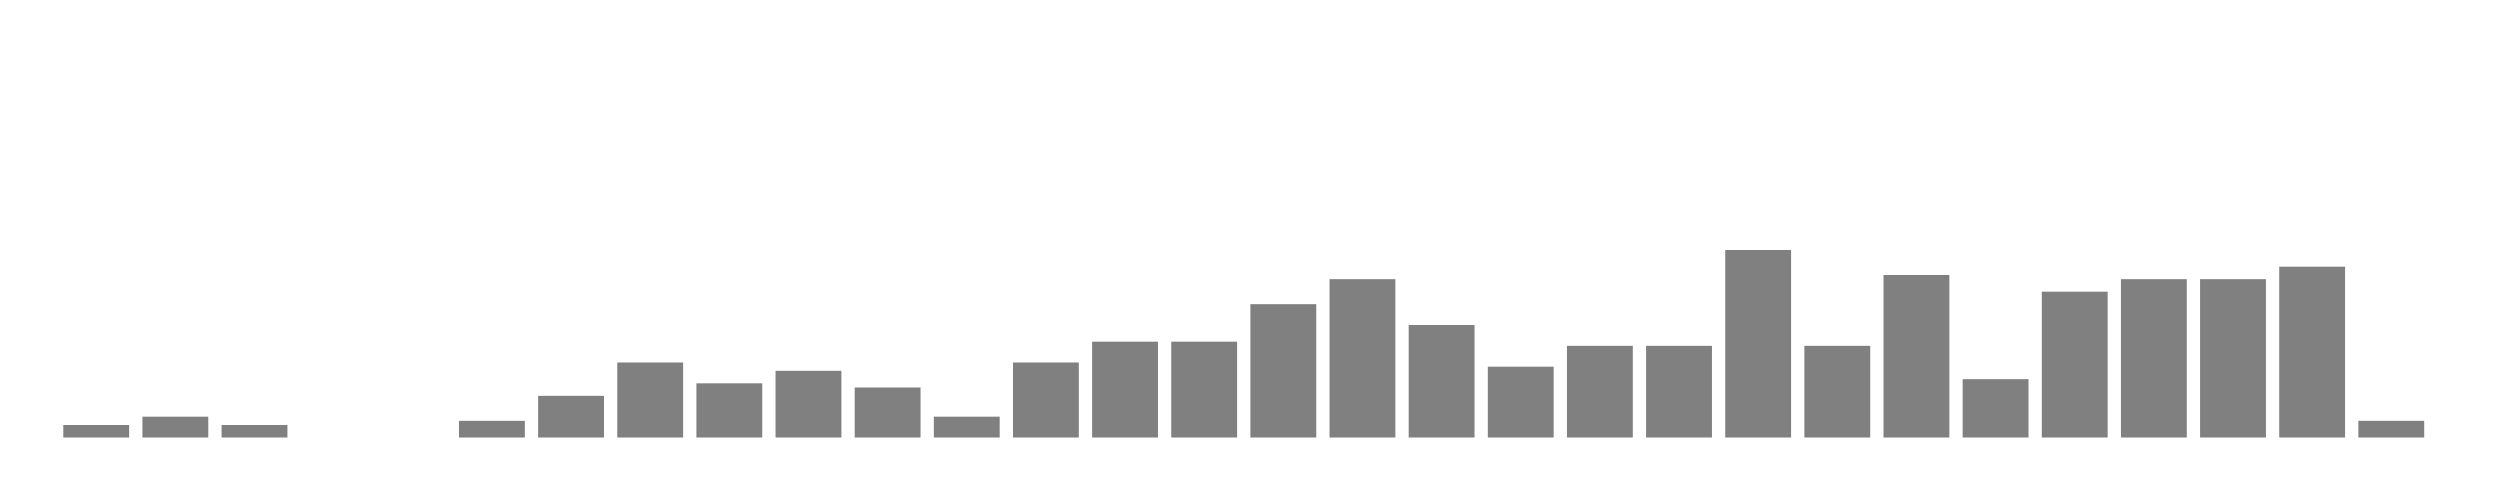
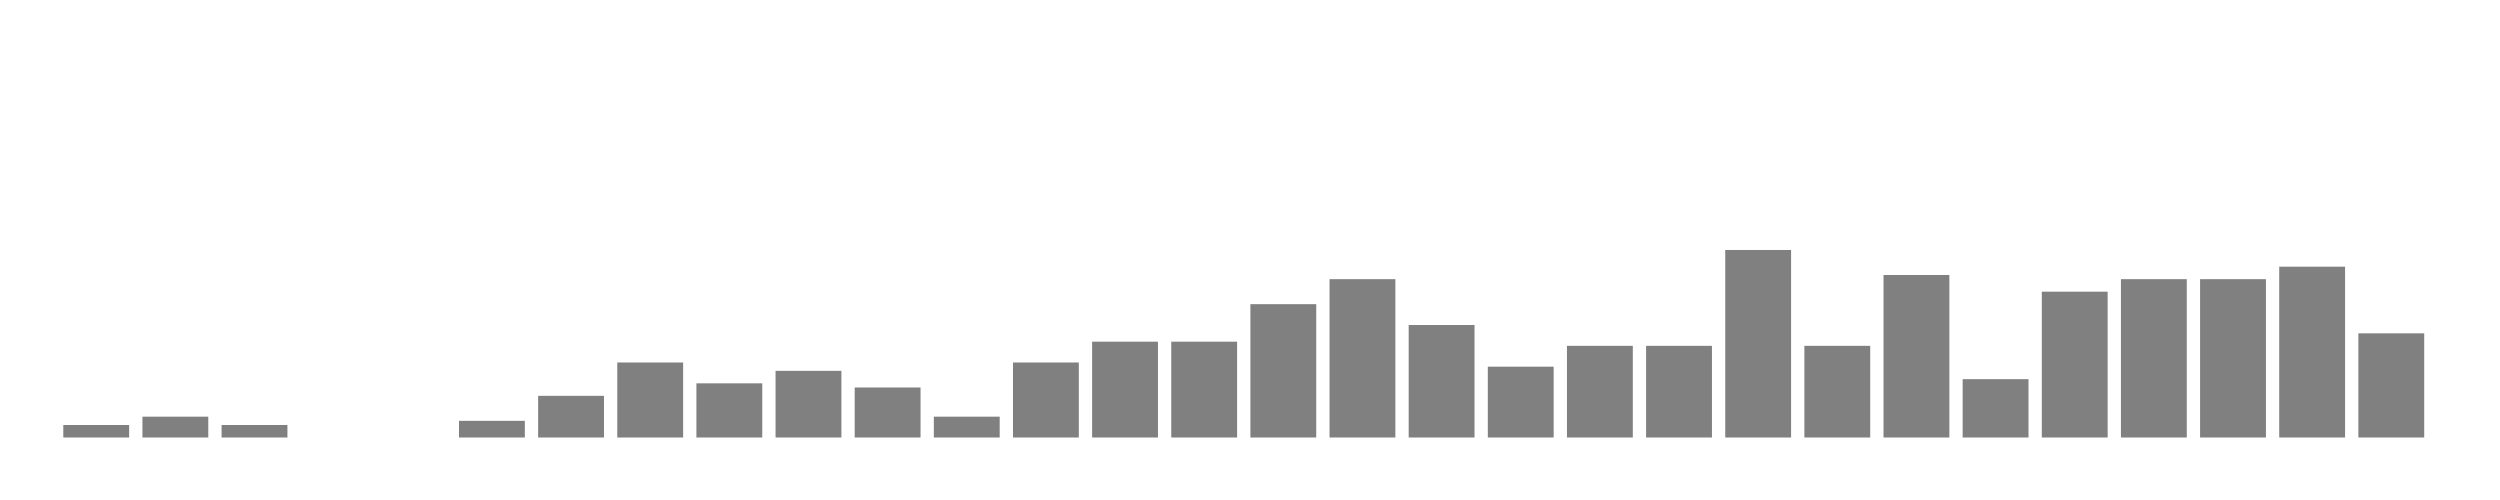
<svg xmlns="http://www.w3.org/2000/svg" width="400" height="80">
  <g transform="translate(10,10)">
    <rect class="bar" x="0.127" width="10.536" y="58" height="2" fill="rgba(128, 128, 128, 1)" />
    <rect class="bar" x="12.789" width="10.536" y="56.667" height="3.333" fill="rgba(128, 128, 128, 1)" />
    <rect class="bar" x="25.452" width="10.536" y="58" height="2" fill="rgba(128, 128, 128, 1)" />
    <rect class="bar" x="38.114" width="10.536" y="60" height="0" fill="rgba(128, 128, 128, 1)" />
    <rect class="bar" x="50.776" width="10.536" y="60" height="0" fill="rgba(128, 128, 128, 1)" />
    <rect class="bar" x="63.439" width="10.536" y="57.333" height="2.667" fill="rgba(128, 128, 128, 1)" />
    <rect class="bar" x="76.101" width="10.536" y="53.333" height="6.667" fill="rgba(128, 128, 128, 1)" />
    <rect class="bar" x="88.764" width="10.536" y="48" height="12" fill="rgba(128, 128, 128, 1)" />
    <rect class="bar" x="101.426" width="10.536" y="51.333" height="8.667" fill="rgba(128, 128, 128, 1)" />
    <rect class="bar" x="114.089" width="10.536" y="49.333" height="10.667" fill="rgba(128, 128, 128, 1)" />
    <rect class="bar" x="126.751" width="10.536" y="52" height="8" fill="rgba(128, 128, 128, 1)" />
    <rect class="bar" x="139.414" width="10.536" y="56.667" height="3.333" fill="rgba(128, 128, 128, 1)" />
    <rect class="bar" x="152.076" width="10.536" y="48" height="12" fill="rgba(128, 128, 128, 1)" />
    <rect class="bar" x="164.738" width="10.536" y="44.667" height="15.333" fill="rgba(128, 128, 128, 1)" />
    <rect class="bar" x="177.401" width="10.536" y="44.667" height="15.333" fill="rgba(128, 128, 128, 1)" />
    <rect class="bar" x="190.063" width="10.536" y="38.667" height="21.333" fill="rgba(128, 128, 128, 1)" />
    <rect class="bar" x="202.726" width="10.536" y="34.667" height="25.333" fill="rgba(128, 128, 128, 1)" />
    <rect class="bar" x="215.388" width="10.536" y="42" height="18" fill="rgba(128, 128, 128, 1)" />
    <rect class="bar" x="228.051" width="10.536" y="48.667" height="11.333" fill="rgba(128, 128, 128, 1)" />
    <rect class="bar" x="240.713" width="10.536" y="45.333" height="14.667" fill="rgba(128, 128, 128, 1)" />
    <rect class="bar" x="253.376" width="10.536" y="45.333" height="14.667" fill="rgba(128, 128, 128, 1)" />
    <rect class="bar" x="266.038" width="10.536" y="30" height="30" fill="rgba(128, 128, 128, 1)" />
    <rect class="bar" x="278.7" width="10.536" y="45.333" height="14.667" fill="rgba(128, 128, 128, 1)" />
    <rect class="bar" x="291.363" width="10.536" y="34" height="26" fill="rgba(128, 128, 128, 1)" />
    <rect class="bar" x="304.025" width="10.536" y="50.667" height="9.333" fill="rgba(128, 128, 128, 1)" />
    <rect class="bar" x="316.688" width="10.536" y="36.667" height="23.333" fill="rgba(128, 128, 128, 1)" />
    <rect class="bar" x="329.35" width="10.536" y="34.667" height="25.333" fill="rgba(128, 128, 128, 1)" />
    <rect class="bar" x="342.013" width="10.536" y="34.667" height="25.333" fill="rgba(128, 128, 128, 1)" />
    <rect class="bar" x="354.675" width="10.536" y="32.667" height="27.333" fill="rgba(128, 128, 128, 1)" />
-     <rect class="bar" x="367.338" width="10.536" y="57.333" height="2.667" fill="rgba(128, 128, 128, 1)" />
+     <rect class="bar" x="367.338" width="10.536" y="43.333" height="16.667" fill="rgba(128, 128, 128, 1)" />
  </g>
</svg>
